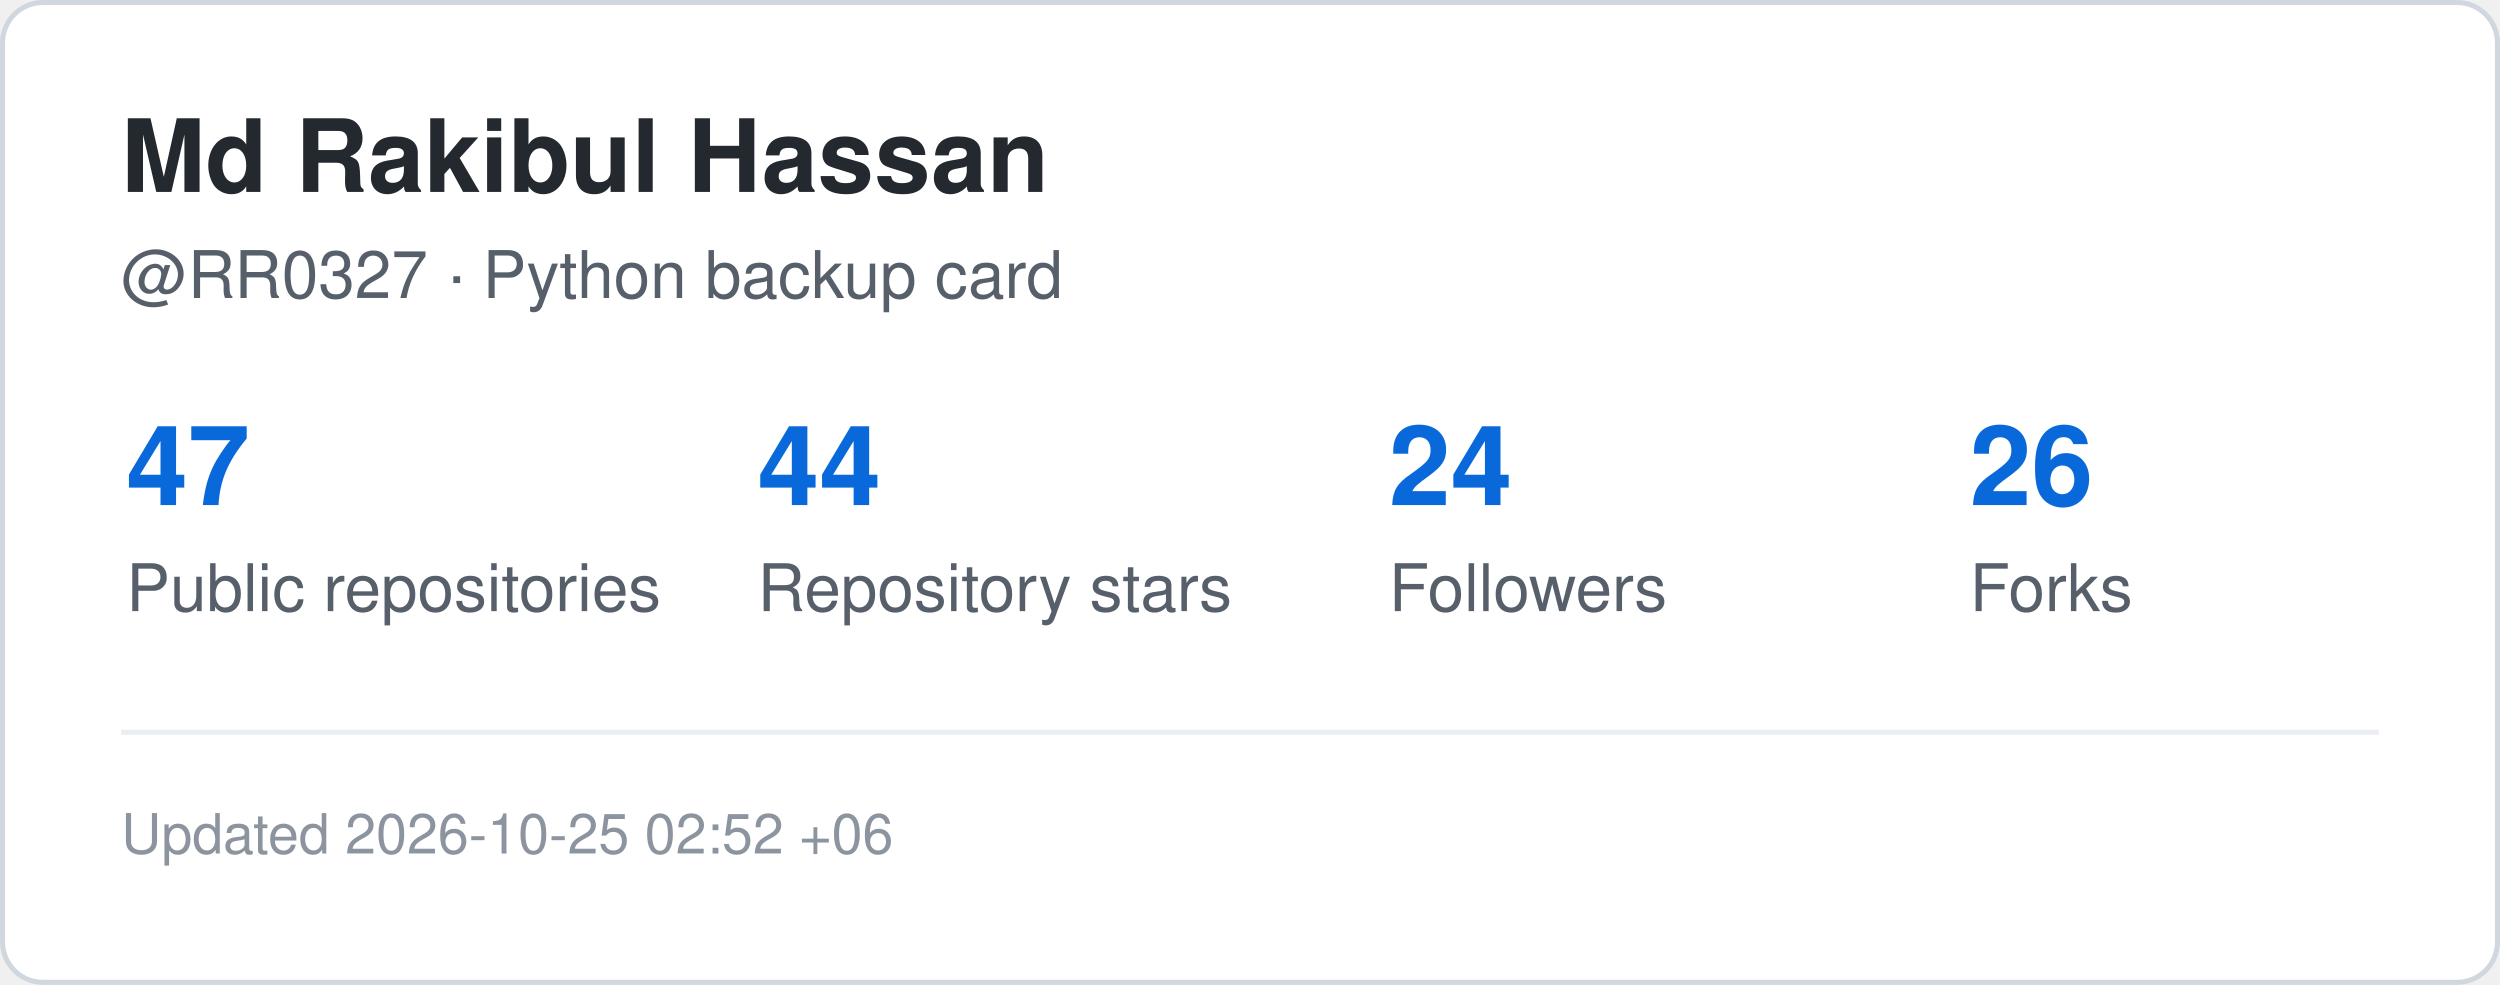
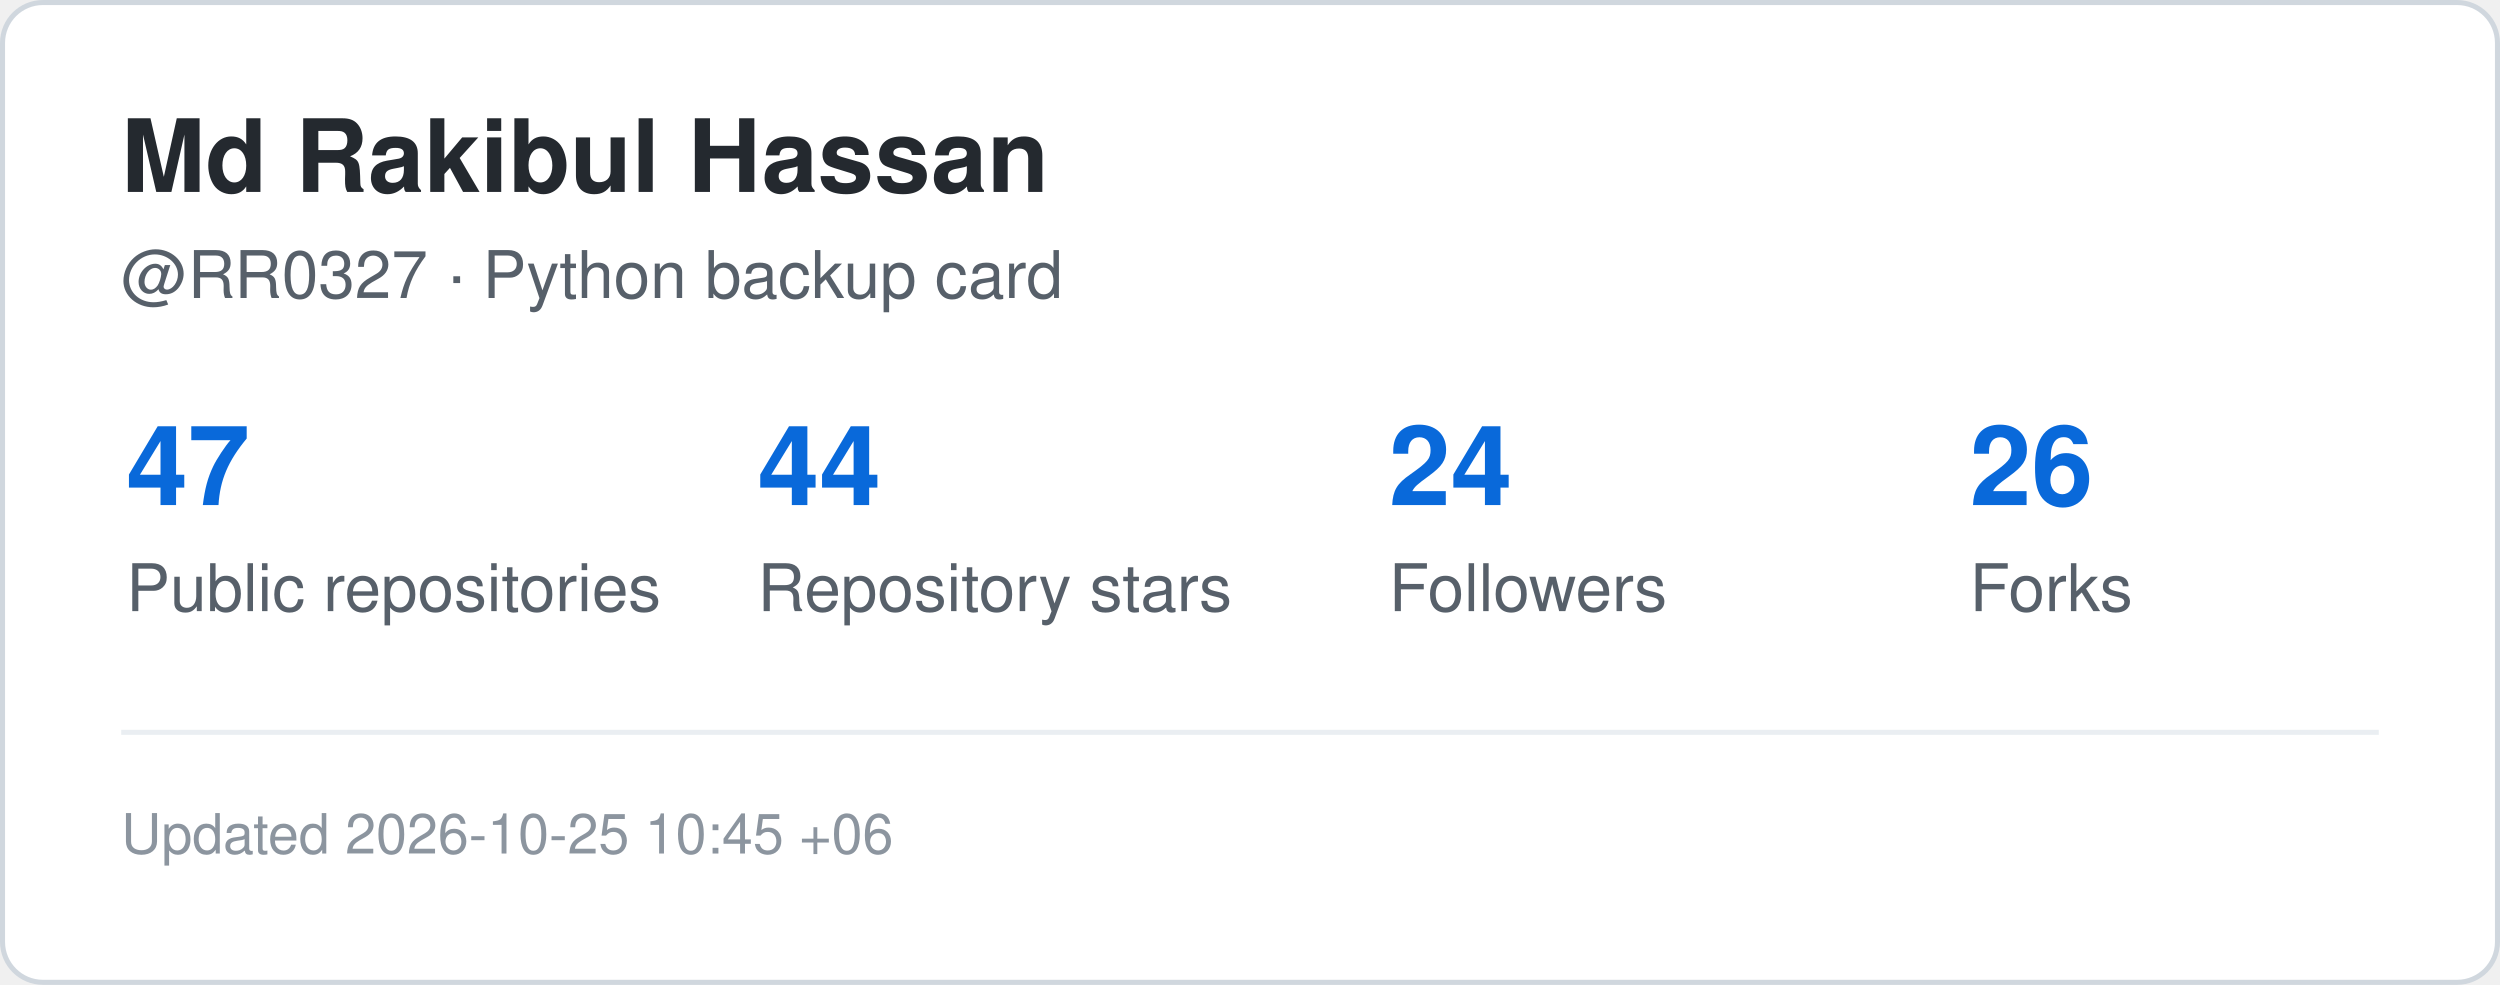
<svg xmlns="http://www.w3.org/2000/svg" width="495" height="195" viewBox="0 0 495 195" role="img" aria-label="GitHub statistics for RR0327">
  <rect x="0.5" y="0.5" width="494" height="194" rx="8" fill="#ffffff" stroke="#d0d7de" />
  <style>
    .title {
      font: 700 20px -apple-system,BlinkMacSystemFont,"Segoe UI",Helvetica,Arial,sans-serif;
      fill: #24292f;
    }
    .label {
      font: 500 13px -apple-system,BlinkMacSystemFont,"Segoe UI",Helvetica,Arial,sans-serif;
      fill: #57606a;
    }
    .value {
      font: 700 22px -apple-system,BlinkMacSystemFont,"Segoe UI",Helvetica,Arial,sans-serif;
      fill: #0969da;
    }
    .small {
      font: 400 11px -apple-system,BlinkMacSystemFont,"Segoe UI",Helvetica,Arial,sans-serif;
      fill: #8c959f;
    }
  </style>
  <text x="24" y="38" class="title">Md Rakibul Hassan</text>
  <text x="24" y="59" class="label">@RR0327 · Python backup card</text>
  <text x="25" y="100" class="value">47</text>
  <text x="25" y="121" class="label">Public repositories</text>
  <text x="150" y="100" class="value">44</text>
  <text x="150" y="121" class="label">Repository stars</text>
  <text x="275" y="100" class="value">24</text>
  <text x="275" y="121" class="label">Followers</text>
  <text x="390" y="100" class="value">26</text>
  <text x="390" y="121" class="label">Forks</text>
  <line x1="24" y1="145" x2="471" y2="145" stroke="#eaeef2" />
  <text x="24" y="169" class="small">
-     Updated 2026-10-25 02:52 +06
+     Updated 2026-10-25 10:45 +06
  </text>
</svg>
